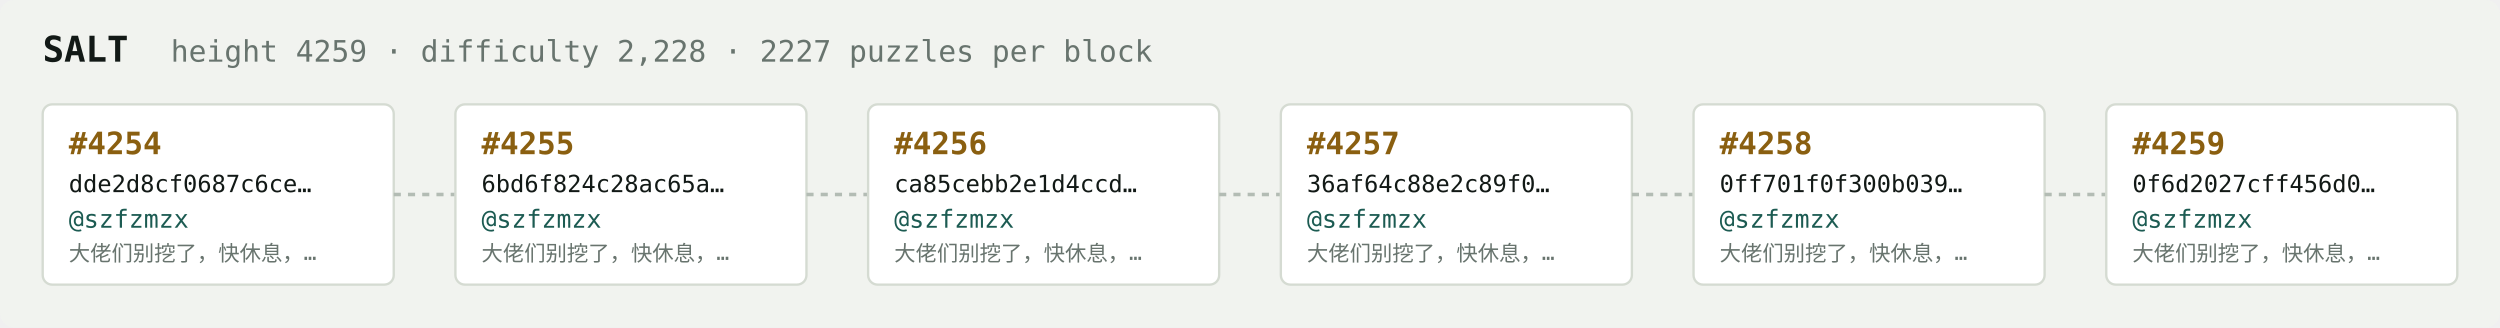
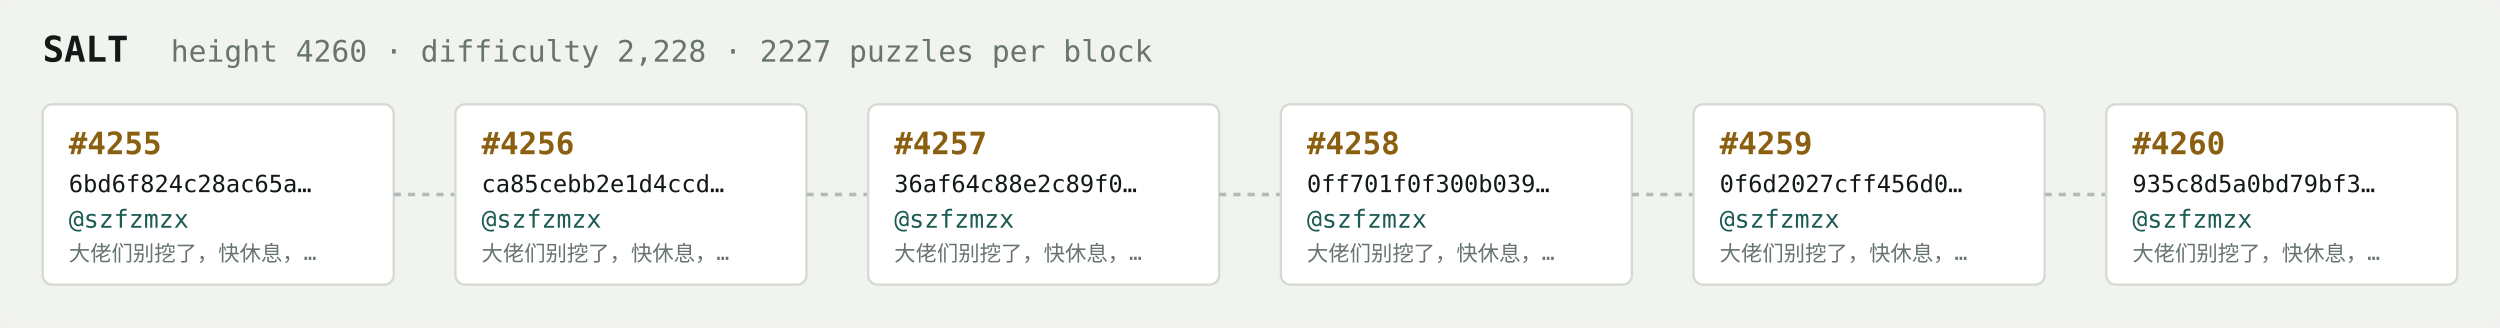
<svg xmlns="http://www.w3.org/2000/svg" width="1054" height="138" viewBox="0 0 1054 138" font-family="ui-monospace,SFMono-Regular,Menlo,monospace">
  <rect fill="#f1f3ef" width="1054" height="138" rx="6" />
  <text x="18" y="26" fill="#121916" font-size="15" font-weight="700">SALT</text>
-   <text x="72" y="26" fill="#68746e" font-size="12.5">height 4259 · difficulty 2,228 · 2227 puzzles per block</text>
+   <text x="72" y="26" fill="#68746e" font-size="12.5">height 4260 · difficulty 2,228 · 2227 puzzles per block</text>
  <rect x="18" y="44" width="148" height="76" rx="4" fill="#ffffff" stroke="#d5dbd2" stroke-width="1" />
-   <text x="29" y="65" fill="#8a5f10" font-size="13" font-weight="700">#4254</text>
-   <text x="29" y="81" fill="#121916" font-size="10">dde2d8cf0687c6ce…</text>
+   <text x="29" y="65" fill="#8a5f10" font-size="13" font-weight="700">#4255</text>
+   <text x="29" y="81" fill="#121916" font-size="10">6bd6f824c28ac65a…</text>
  <text x="29" y="96" fill="#1c5b52" font-size="10.5">@szfzmzx</text>
  <text x="29" y="110" fill="#68746e" font-size="9">大佬们别挖了，快休息，…</text>
  <line x1="166" y1="82.0" x2="192" y2="82.0" stroke="#b3bcb4" stroke-width="1.5" stroke-dasharray="3 3" />
  <rect x="192" y="44" width="148" height="76" rx="4" fill="#ffffff" stroke="#d5dbd2" stroke-width="1" />
-   <text x="203" y="65" fill="#8a5f10" font-size="13" font-weight="700">#4255</text>
-   <text x="203" y="81" fill="#121916" font-size="10">6bd6f824c28ac65a…</text>
+   <text x="203" y="65" fill="#8a5f10" font-size="13" font-weight="700">#4256</text>
+   <text x="203" y="81" fill="#121916" font-size="10">ca85cebb2e1d4ccd…</text>
  <text x="203" y="96" fill="#1c5b52" font-size="10.5">@szfzmzx</text>
  <text x="203" y="110" fill="#68746e" font-size="9">大佬们别挖了，快休息，…</text>
  <line x1="340" y1="82.0" x2="366" y2="82.0" stroke="#b3bcb4" stroke-width="1.5" stroke-dasharray="3 3" />
  <rect x="366" y="44" width="148" height="76" rx="4" fill="#ffffff" stroke="#d5dbd2" stroke-width="1" />
-   <text x="377" y="65" fill="#8a5f10" font-size="13" font-weight="700">#4256</text>
-   <text x="377" y="81" fill="#121916" font-size="10">ca85cebb2e1d4ccd…</text>
+   <text x="377" y="65" fill="#8a5f10" font-size="13" font-weight="700">#4257</text>
+   <text x="377" y="81" fill="#121916" font-size="10">36af64c88e2c89f0…</text>
  <text x="377" y="96" fill="#1c5b52" font-size="10.5">@szfzmzx</text>
  <text x="377" y="110" fill="#68746e" font-size="9">大佬们别挖了，快休息，…</text>
  <line x1="514" y1="82.0" x2="540" y2="82.0" stroke="#b3bcb4" stroke-width="1.5" stroke-dasharray="3 3" />
  <rect x="540" y="44" width="148" height="76" rx="4" fill="#ffffff" stroke="#d5dbd2" stroke-width="1" />
-   <text x="551" y="65" fill="#8a5f10" font-size="13" font-weight="700">#4257</text>
-   <text x="551" y="81" fill="#121916" font-size="10">36af64c88e2c89f0…</text>
+   <text x="551" y="65" fill="#8a5f10" font-size="13" font-weight="700">#4258</text>
+   <text x="551" y="81" fill="#121916" font-size="10">0ff701f0f300b039…</text>
  <text x="551" y="96" fill="#1c5b52" font-size="10.5">@szfzmzx</text>
  <text x="551" y="110" fill="#68746e" font-size="9">大佬们别挖了，快休息，…</text>
  <line x1="688" y1="82.0" x2="714" y2="82.0" stroke="#b3bcb4" stroke-width="1.5" stroke-dasharray="3 3" />
  <rect x="714" y="44" width="148" height="76" rx="4" fill="#ffffff" stroke="#d5dbd2" stroke-width="1" />
-   <text x="725" y="65" fill="#8a5f10" font-size="13" font-weight="700">#4258</text>
-   <text x="725" y="81" fill="#121916" font-size="10">0ff701f0f300b039…</text>
+   <text x="725" y="65" fill="#8a5f10" font-size="13" font-weight="700">#4259</text>
+   <text x="725" y="81" fill="#121916" font-size="10">0f6d2027cff456d0…</text>
  <text x="725" y="96" fill="#1c5b52" font-size="10.5">@szfzmzx</text>
  <text x="725" y="110" fill="#68746e" font-size="9">大佬们别挖了，快休息，…</text>
  <line x1="862" y1="82.0" x2="888" y2="82.0" stroke="#b3bcb4" stroke-width="1.5" stroke-dasharray="3 3" />
  <rect x="888" y="44" width="148" height="76" rx="4" fill="#ffffff" stroke="#d5dbd2" stroke-width="1" />
-   <text x="899" y="65" fill="#8a5f10" font-size="13" font-weight="700">#4259</text>
-   <text x="899" y="81" fill="#121916" font-size="10">0f6d2027cff456d0…</text>
+   <text x="899" y="65" fill="#8a5f10" font-size="13" font-weight="700">#4260</text>
+   <text x="899" y="81" fill="#121916" font-size="10">935c8d5a0bd79bf3…</text>
  <text x="899" y="96" fill="#1c5b52" font-size="10.5">@szfzmzx</text>
  <text x="899" y="110" fill="#68746e" font-size="9">大佬们别挖了，快休息，…</text>
</svg>
